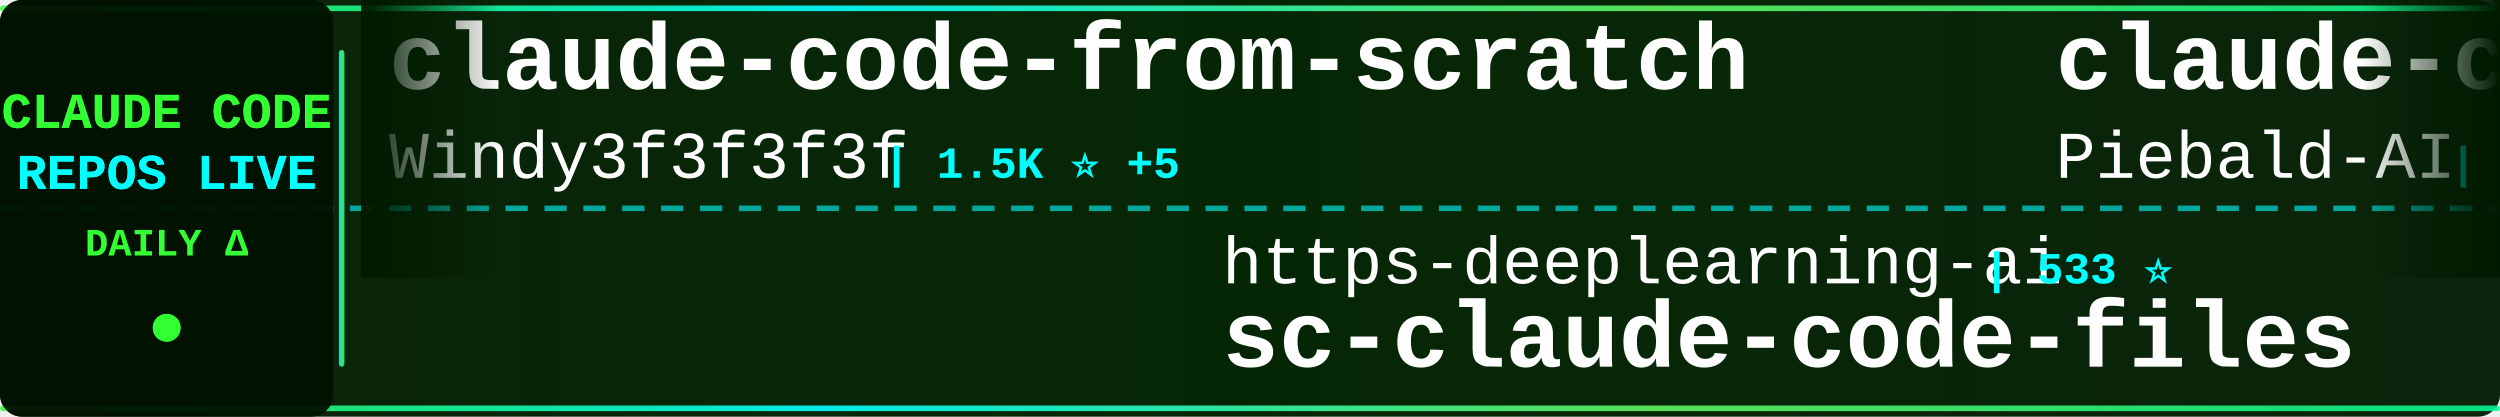
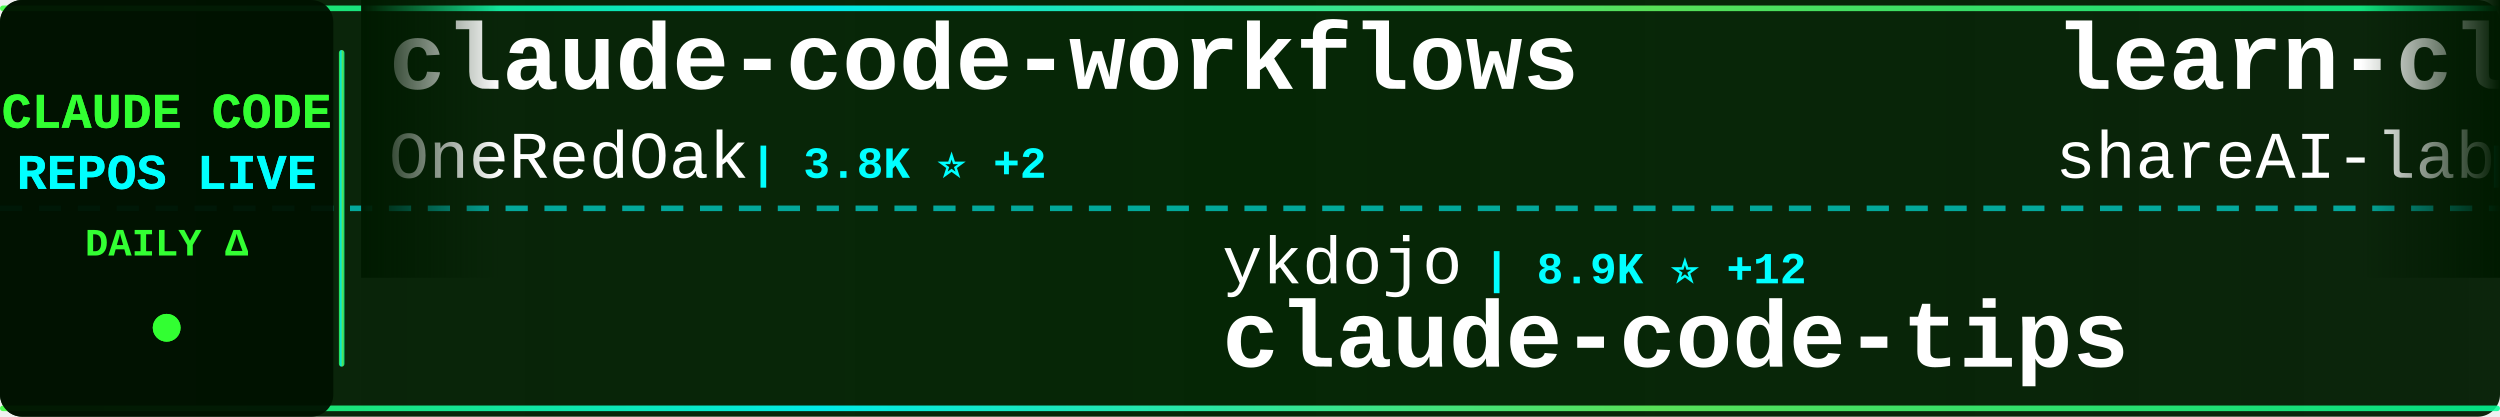
<svg xmlns="http://www.w3.org/2000/svg" width="900" height="150">
  <defs>
    <linearGradient id="tickerBg" x1="0%" y1="0%" x2="100%" y2="0%">
      <stop offset="0%" style="stop-color:#001a00;stop-opacity:0.95" />
      <stop offset="50%" style="stop-color:#002200;stop-opacity:0.98" />
      <stop offset="100%" style="stop-color:#001a00;stop-opacity:0.95" />
    </linearGradient>
    <linearGradient id="borderGrad" x1="0%" y1="0%" x2="100%" y2="0%">
      <stop offset="0%" style="stop-color:#33ff33;stop-opacity:0.85">
        <animate attributeName="stop-opacity" values="0.85;1;0.85" dur="2s" repeatCount="indefinite" />
      </stop>
      <stop offset="33%" style="stop-color:#00ffff;stop-opacity:0.9">
        <animate attributeName="stop-opacity" values="0.9;1;0.9" dur="2.2s" repeatCount="indefinite" />
      </stop>
      <stop offset="66%" style="stop-color:#66ff66;stop-opacity:0.85">
        <animate attributeName="stop-opacity" values="0.85;1;0.85" dur="1.8s" repeatCount="indefinite" />
      </stop>
      <stop offset="100%" style="stop-color:#00ff99;stop-opacity:0.85">
        <animate attributeName="stop-opacity" values="0.85;1;0.85" dur="2s" repeatCount="indefinite" />
      </stop>
    </linearGradient>
    <filter id="textGlow">
      <feGaussianBlur stdDeviation="0.1" result="coloredBlur" />
      <feMerge>
        <feMergeNode in="coloredBlur" />
        <feMergeNode in="SourceGraphic" />
      </feMerge>
    </filter>
    <filter id="metricGlow">
      <feGaussianBlur stdDeviation="0.2" result="coloredBlur" />
      <feMerge>
        <feMergeNode in="coloredBlur" />
        <feMergeNode in="SourceGraphic" />
      </feMerge>
    </filter>
    <linearGradient id="leftFade" x1="0%" y1="0%" x2="100%" y2="0%">
      <stop offset="0%" style="stop-color:#001a00;stop-opacity:1" />
      <stop offset="100%" style="stop-color:#001a00;stop-opacity:0" />
    </linearGradient>
    <linearGradient id="rightFade" x1="0%" y1="0%" x2="100%" y2="0%">
      <stop offset="0%" style="stop-color:#001a00;stop-opacity:0" />
      <stop offset="100%" style="stop-color:#001a00;stop-opacity:1" />
    </linearGradient>
  </defs>
  <rect width="900" height="150" fill="url(#tickerBg)" rx="8" />
  <rect x="0" y="2" width="900" height="2" fill="url(#borderGrad)" rx="1" />
  <rect x="0" y="146" width="900" height="2" fill="url(#borderGrad)" rx="1" />
  <line x1="0" y1="75" x2="900" y2="75" stroke="#00ffff" stroke-width="2" stroke-dasharray="8 6" opacity="0.6" />
  <rect x="0" y="0" width="120" height="150" fill="#001100" opacity="0.95" rx="8" />
  <text x="60" y="46" font-family="'Courier New', monospace" font-size="18" font-weight="bold" fill="#33ff33" text-anchor="middle" filter="url(#textGlow)">
    CLAUDE CODE
  </text>
  <text x="60" y="68" font-family="'Courier New', monospace" font-size="18" font-weight="bold" fill="#00ffff" text-anchor="middle" filter="url(#textGlow)">
    REPOS LIVE
  </text>
  <text x="60" y="92" font-family="'Courier New', monospace" font-size="14" font-weight="bold" fill="#33ff33" text-anchor="middle">
    DAILY Δ
  </text>
  <circle cx="60" cy="118" r="5" fill="#33ff33" filter="url(#metricGlow)">
    <animate attributeName="r" values="4;6;4" dur="1.5s" repeatCount="indefinite" />
    <animate attributeName="opacity" values="0.6;1;0.6" dur="1.5s" repeatCount="indefinite" />
  </circle>
  <rect x="122" y="18" width="2" height="114" fill="url(#borderGrad)" rx="1" />
  <clipPath id="tickerClip">
    <rect x="130" y="0" width="770" height="150" />
  </clipPath>
  <g clip-path="url(#tickerClip)">
    <g id="tickerItems">
      <animateTransform attributeName="transform" attributeType="XML" type="translate" from="0 0" to="-3000 0" dur="54s" repeatCount="indefinite" />
      <g transform="translate(0, 0)">
-         <text x="140" y="32" font-family="'Courier New', monospace" font-size="34" font-weight="bold" fill="#ffffff">claude-code-from-scratch</text>
-         <text x="140" y="64" font-family="'Courier New', monospace" font-size="24" font-weight="normal" fill="#ffffff" opacity="1.0">Windy3f3f3f3f</text>
-         <text x="318" y="64" font-family="'Courier New', monospace" font-size="16" font-weight="bold" fill="#00ffff"> | 1.5K ⭐ +5</text>
+         <text x="140" y="32" font-family="'Courier New', monospace" font-size="34" font-weight="bold" fill="#ffffff">claude-code-workflows</text>
+         <text x="140" y="64" font-family="'Courier New', monospace" font-size="24" font-weight="normal" fill="#ffffff" opacity="1.0">OneRedOak</text>
+         <text x="270" y="64" font-family="'Courier New', monospace" font-size="16" font-weight="bold" fill="#00ffff"> | 3.8K ⭐ +2</text>
      </g>
      <g transform="translate(300, 0)">
-         <text x="140" y="102" font-family="'Courier New', monospace" font-size="24" font-weight="normal" fill="#ffffff" opacity="1.0">https-deeplearning-ai</text>
-         <text x="414" y="102" font-family="'Courier New', monospace" font-size="16" font-weight="bold" fill="#00ffff"> | 533 ⭐</text>
-         <text x="140" y="132" font-family="'Courier New', monospace" font-size="34" font-weight="bold" fill="#ffffff">sc-claude-code-files</text>
+         <text x="140" y="102" font-family="'Courier New', monospace" font-size="24" font-weight="normal" fill="#ffffff" opacity="1.0">ykdojo</text>
+         <text x="234" y="102" font-family="'Courier New', monospace" font-size="16" font-weight="bold" fill="#00ffff"> | 8.9K ⭐ +12</text>
+         <text x="140" y="132" font-family="'Courier New', monospace" font-size="34" font-weight="bold" fill="#ffffff">claude-code-tips</text>
      </g>
      <g transform="translate(600, 0)">
-         <text x="140" y="32" font-family="'Courier New', monospace" font-size="34" font-weight="bold" fill="#ffffff">claude-code-system-promp...</text>
-         <text x="140" y="64" font-family="'Courier New', monospace" font-size="24" font-weight="normal" fill="#ffffff" opacity="1.0">Piebald-AI</text>
-         <text x="282" y="64" font-family="'Courier New', monospace" font-size="16" font-weight="bold" fill="#00ffff"> | 11.3K ⭐ +28</text>
+         <text x="140" y="32" font-family="'Courier New', monospace" font-size="34" font-weight="bold" fill="#ffffff">learn-claude-code</text>
+         <text x="140" y="64" font-family="'Courier New', monospace" font-size="24" font-weight="normal" fill="#ffffff" opacity="1.0">shareAI-lab</text>
+         <text x="294" y="64" font-family="'Courier New', monospace" font-size="16" font-weight="bold" fill="#00ffff"> | 68.2K ⭐ +190</text>
      </g>
      <g transform="translate(900, 0)">
-         <text x="140" y="102" font-family="'Courier New', monospace" font-size="24" font-weight="normal" fill="#ffffff" opacity="1.0">Chachamaru127</text>
-         <text x="318" y="102" font-family="'Courier New', monospace" font-size="16" font-weight="bold" fill="#00ffff"> | 2.9K ⭐ +6</text>
-         <text x="140" y="132" font-family="'Courier New', monospace" font-size="34" font-weight="bold" fill="#ffffff">claude-code-harness</text>
+         <text x="140" y="102" font-family="'Courier New', monospace" font-size="24" font-weight="normal" fill="#ffffff" opacity="1.0">chauncygu</text>
+         <text x="270" y="102" font-family="'Courier New', monospace" font-size="16" font-weight="bold" fill="#00ffff"> | 2.7K ⭐ +5</text>
+         <text x="140" y="132" font-family="'Courier New', monospace" font-size="34" font-weight="bold" fill="#ffffff">collection-claude-code-s...</text>
      </g>
      <g transform="translate(1200, 0)">
-         <text x="140" y="32" font-family="'Courier New', monospace" font-size="34" font-weight="bold" fill="#ffffff">ralph-claude-code</text>
-         <text x="140" y="64" font-family="'Courier New', monospace" font-size="24" font-weight="normal" fill="#ffffff" opacity="1.0">frankbria</text>
-         <text x="270" y="64" font-family="'Courier New', monospace" font-size="16" font-weight="bold" fill="#00ffff"> | 9.5K ⭐ +13</text>
+         <text x="140" y="32" font-family="'Courier New', monospace" font-size="34" font-weight="bold" fill="#ffffff">claude-code-plugins-plus...</text>
+         <text x="140" y="64" font-family="'Courier New', monospace" font-size="24" font-weight="normal" fill="#ffffff" opacity="1.0">jeremylongshore</text>
+         <text x="342" y="64" font-family="'Courier New', monospace" font-size="16" font-weight="bold" fill="#00ffff"> | 2.4K ⭐ +9</text>
      </g>
      <g transform="translate(1500, 0)">
-         <text x="140" y="102" font-family="'Courier New', monospace" font-size="24" font-weight="normal" fill="#ffffff" opacity="1.0">nicedreamzapp</text>
-         <text x="318" y="102" font-family="'Courier New', monospace" font-size="16" font-weight="bold" fill="#00ffff"> | 2.8K ⭐ +4</text>
-         <text x="140" y="132" font-family="'Courier New', monospace" font-size="34" font-weight="bold" fill="#ffffff">claude-code-local</text>
+         <text x="140" y="102" font-family="'Courier New', monospace" font-size="24" font-weight="normal" fill="#ffffff" opacity="1.0">VILA-Lab</text>
+         <text x="258" y="102" font-family="'Courier New', monospace" font-size="16" font-weight="bold" fill="#00ffff"> | 1.7K ⭐ +12</text>
+         <text x="140" y="132" font-family="'Courier New', monospace" font-size="34" font-weight="bold" fill="#ffffff">Dive-into-Claude-Code</text>
      </g>
      <g transform="translate(1800, 0)">
-         <text x="140" y="32" font-family="'Courier New', monospace" font-size="34" font-weight="bold" fill="#ffffff">claude-code-source</text>
-         <text x="140" y="64" font-family="'Courier New', monospace" font-size="24" font-weight="normal" fill="#ffffff" opacity="1.0">JrCx7scC</text>
-         <text x="258" y="64" font-family="'Courier New', monospace" font-size="16" font-weight="bold" fill="#00ffff"> | 370 ⭐</text>
+         <text x="140" y="32" font-family="'Courier New', monospace" font-size="34" font-weight="bold" fill="#ffffff">Claude-Code-Workflow</text>
+         <text x="140" y="64" font-family="'Courier New', monospace" font-size="24" font-weight="normal" fill="#ffffff" opacity="1.0">catlog22</text>
+         <text x="258" y="64" font-family="'Courier New', monospace" font-size="16" font-weight="bold" fill="#00ffff"> | 2.1K ⭐ +1</text>
      </g>
      <g transform="translate(2100, 0)">
-         <text x="140" y="102" font-family="'Courier New', monospace" font-size="24" font-weight="normal" fill="#ffffff" opacity="1.0">ChrisWiles</text>
-         <text x="282" y="102" font-family="'Courier New', monospace" font-size="16" font-weight="bold" fill="#00ffff"> | 6.0K ⭐ +3</text>
-         <text x="140" y="132" font-family="'Courier New', monospace" font-size="34" font-weight="bold" fill="#ffffff">claude-code-showcase</text>
+         <text x="140" y="102" font-family="'Courier New', monospace" font-size="24" font-weight="normal" fill="#ffffff" opacity="1.0">musistudio</text>
+         <text x="282" y="102" font-family="'Courier New', monospace" font-size="16" font-weight="bold" fill="#00ffff"> | 35.3K ⭐ +37</text>
+         <text x="140" y="132" font-family="'Courier New', monospace" font-size="34" font-weight="bold" fill="#ffffff">claude-code-router</text>
      </g>
      <g transform="translate(2400, 0)">
-         <text x="140" y="32" font-family="'Courier New', monospace" font-size="34" font-weight="bold" fill="#ffffff">skills</text>
-         <text x="140" y="64" font-family="'Courier New', monospace" font-size="24" font-weight="normal" fill="#ffffff" opacity="1.0">anthropics</text>
-         <text x="282" y="64" font-family="'Courier New', monospace" font-size="16" font-weight="bold" fill="#00ffff"> | 154.7K ⭐ +430</text>
+         <text x="140" y="32" font-family="'Courier New', monospace" font-size="34" font-weight="bold" fill="#ffffff">CLIProxyAPI</text>
+         <text x="140" y="64" font-family="'Courier New', monospace" font-size="24" font-weight="normal" fill="#ffffff" opacity="1.0">router-for-me</text>
+         <text x="318" y="64" font-family="'Courier New', monospace" font-size="16" font-weight="bold" fill="#00ffff"> | 38.3K ⭐ +115</text>
      </g>
      <g transform="translate(2700, 0)">
-         <text x="140" y="102" font-family="'Courier New', monospace" font-size="24" font-weight="normal" fill="#ffffff" opacity="1.0">darcyegb</text>
-         <text x="258" y="102" font-family="'Courier New', monospace" font-size="16" font-weight="bold" fill="#00ffff"> | 732 ⭐</text>
-         <text x="140" y="132" font-family="'Courier New', monospace" font-size="34" font-weight="bold" fill="#ffffff">ClaudeCodeAgents</text>
+         <text x="140" y="102" font-family="'Courier New', monospace" font-size="24" font-weight="normal" fill="#ffffff" opacity="1.0">edmund-io</text>
+         <text x="270" y="102" font-family="'Courier New', monospace" font-size="16" font-weight="bold" fill="#00ffff"> | 1.5K ⭐ +2</text>
+         <text x="140" y="132" font-family="'Courier New', monospace" font-size="34" font-weight="bold" fill="#ffffff">edmunds-claude-code</text>
      </g>
      <g transform="translate(3000, 0)">
-         <text x="140" y="32" font-family="'Courier New', monospace" font-size="34" font-weight="bold" fill="#ffffff">claude-code-from-scratch</text>
-         <text x="140" y="64" font-family="'Courier New', monospace" font-size="24" font-weight="normal" fill="#ffffff" opacity="1.0">Windy3f3f3f3f</text>
-         <text x="318" y="64" font-family="'Courier New', monospace" font-size="16" font-weight="bold" fill="#00ffff"> | 1.5K ⭐ +5</text>
+         <text x="140" y="32" font-family="'Courier New', monospace" font-size="34" font-weight="bold" fill="#ffffff">claude-code-workflows</text>
+         <text x="140" y="64" font-family="'Courier New', monospace" font-size="24" font-weight="normal" fill="#ffffff" opacity="1.0">OneRedOak</text>
+         <text x="270" y="64" font-family="'Courier New', monospace" font-size="16" font-weight="bold" fill="#00ffff"> | 3.8K ⭐ +2</text>
      </g>
      <g transform="translate(3300, 0)">
-         <text x="140" y="102" font-family="'Courier New', monospace" font-size="24" font-weight="normal" fill="#ffffff" opacity="1.0">https-deeplearning-ai</text>
-         <text x="414" y="102" font-family="'Courier New', monospace" font-size="16" font-weight="bold" fill="#00ffff"> | 533 ⭐</text>
-         <text x="140" y="132" font-family="'Courier New', monospace" font-size="34" font-weight="bold" fill="#ffffff">sc-claude-code-files</text>
+         <text x="140" y="102" font-family="'Courier New', monospace" font-size="24" font-weight="normal" fill="#ffffff" opacity="1.0">ykdojo</text>
+         <text x="234" y="102" font-family="'Courier New', monospace" font-size="16" font-weight="bold" fill="#00ffff"> | 8.9K ⭐ +12</text>
+         <text x="140" y="132" font-family="'Courier New', monospace" font-size="34" font-weight="bold" fill="#ffffff">claude-code-tips</text>
      </g>
      <g transform="translate(3600, 0)">
-         <text x="140" y="32" font-family="'Courier New', monospace" font-size="34" font-weight="bold" fill="#ffffff">claude-code-system-promp...</text>
-         <text x="140" y="64" font-family="'Courier New', monospace" font-size="24" font-weight="normal" fill="#ffffff" opacity="1.0">Piebald-AI</text>
-         <text x="282" y="64" font-family="'Courier New', monospace" font-size="16" font-weight="bold" fill="#00ffff"> | 11.3K ⭐ +28</text>
+         <text x="140" y="32" font-family="'Courier New', monospace" font-size="34" font-weight="bold" fill="#ffffff">learn-claude-code</text>
+         <text x="140" y="64" font-family="'Courier New', monospace" font-size="24" font-weight="normal" fill="#ffffff" opacity="1.0">shareAI-lab</text>
+         <text x="294" y="64" font-family="'Courier New', monospace" font-size="16" font-weight="bold" fill="#00ffff"> | 68.2K ⭐ +190</text>
      </g>
      <g transform="translate(3900, 0)">
-         <text x="140" y="102" font-family="'Courier New', monospace" font-size="24" font-weight="normal" fill="#ffffff" opacity="1.0">Chachamaru127</text>
-         <text x="318" y="102" font-family="'Courier New', monospace" font-size="16" font-weight="bold" fill="#00ffff"> | 2.9K ⭐ +6</text>
-         <text x="140" y="132" font-family="'Courier New', monospace" font-size="34" font-weight="bold" fill="#ffffff">claude-code-harness</text>
+         <text x="140" y="102" font-family="'Courier New', monospace" font-size="24" font-weight="normal" fill="#ffffff" opacity="1.0">chauncygu</text>
+         <text x="270" y="102" font-family="'Courier New', monospace" font-size="16" font-weight="bold" fill="#00ffff"> | 2.7K ⭐ +5</text>
+         <text x="140" y="132" font-family="'Courier New', monospace" font-size="34" font-weight="bold" fill="#ffffff">collection-claude-code-s...</text>
      </g>
    </g>
  </g>
  <rect x="130" y="0" width="50" height="100" fill="url(#leftFade)" />
  <rect x="850" y="0" width="50" height="100" fill="url(#rightFade)" />
</svg>
